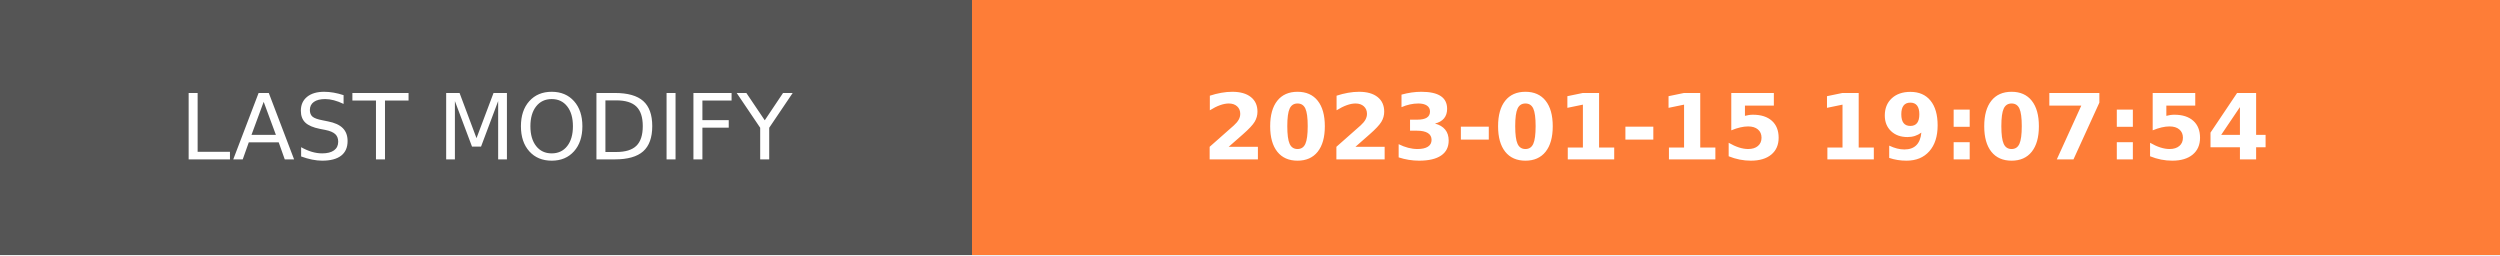
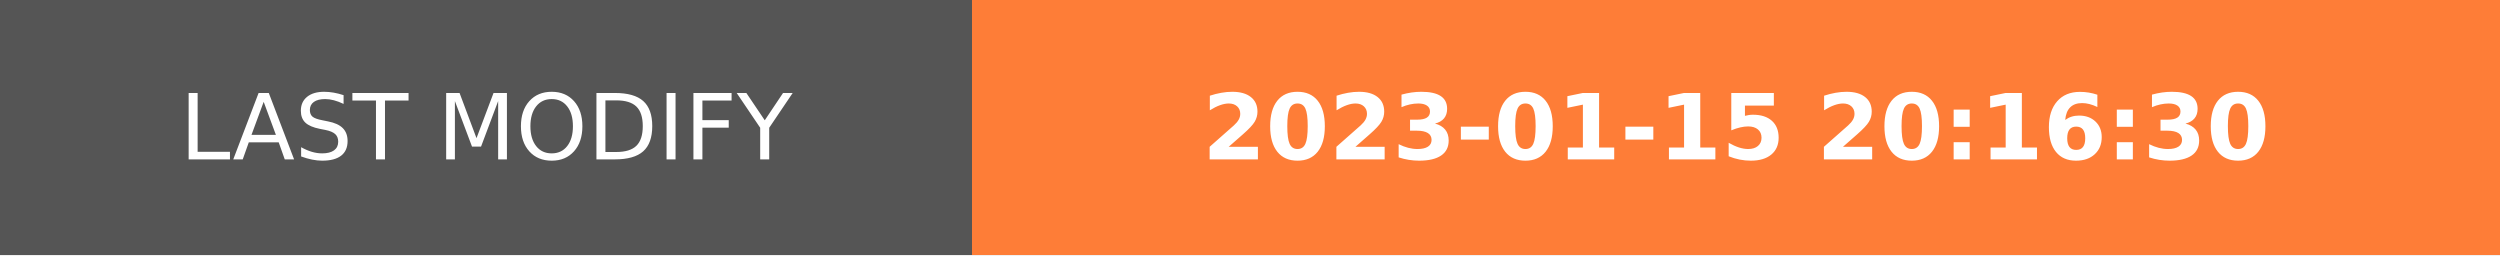
- <svg xmlns="http://www.w3.org/2000/svg" width="274.5" height="28" role="img" aria-label="LAST MODIFY: 2023-01-15 19:07:54">
+ <svg xmlns="http://www.w3.org/2000/svg" width="274.5" height="28" role="img" aria-label="LAST MODIFY: 2023-01-15 20:16:30">
  <g shape-rendering="crispEdges">
    <rect width="106.75" height="28" fill="#555" />
    <rect x="106.75" width="167.75" height="28" fill="#fe7d37" />
  </g>
  <g fill="#fff" text-anchor="middle" font-family="Verdana,Geneva,DejaVu Sans,sans-serif" text-rendering="geometricPrecision" font-size="100">
    <text transform="scale(.1)" x="533.75" y="175" textLength="827.5" fill="#fff">LAST MODIFY</text>
-     <text transform="scale(.1)" x="1906.25" y="175" textLength="1437.5" fill="#fff" font-weight="bold">2023-01-15 19:07:54</text>
+     <text transform="scale(.1)" x="1906.25" y="175" textLength="1437.5" fill="#fff" font-weight="bold">2023-01-15 20:16:30</text>
  </g>
</svg>
